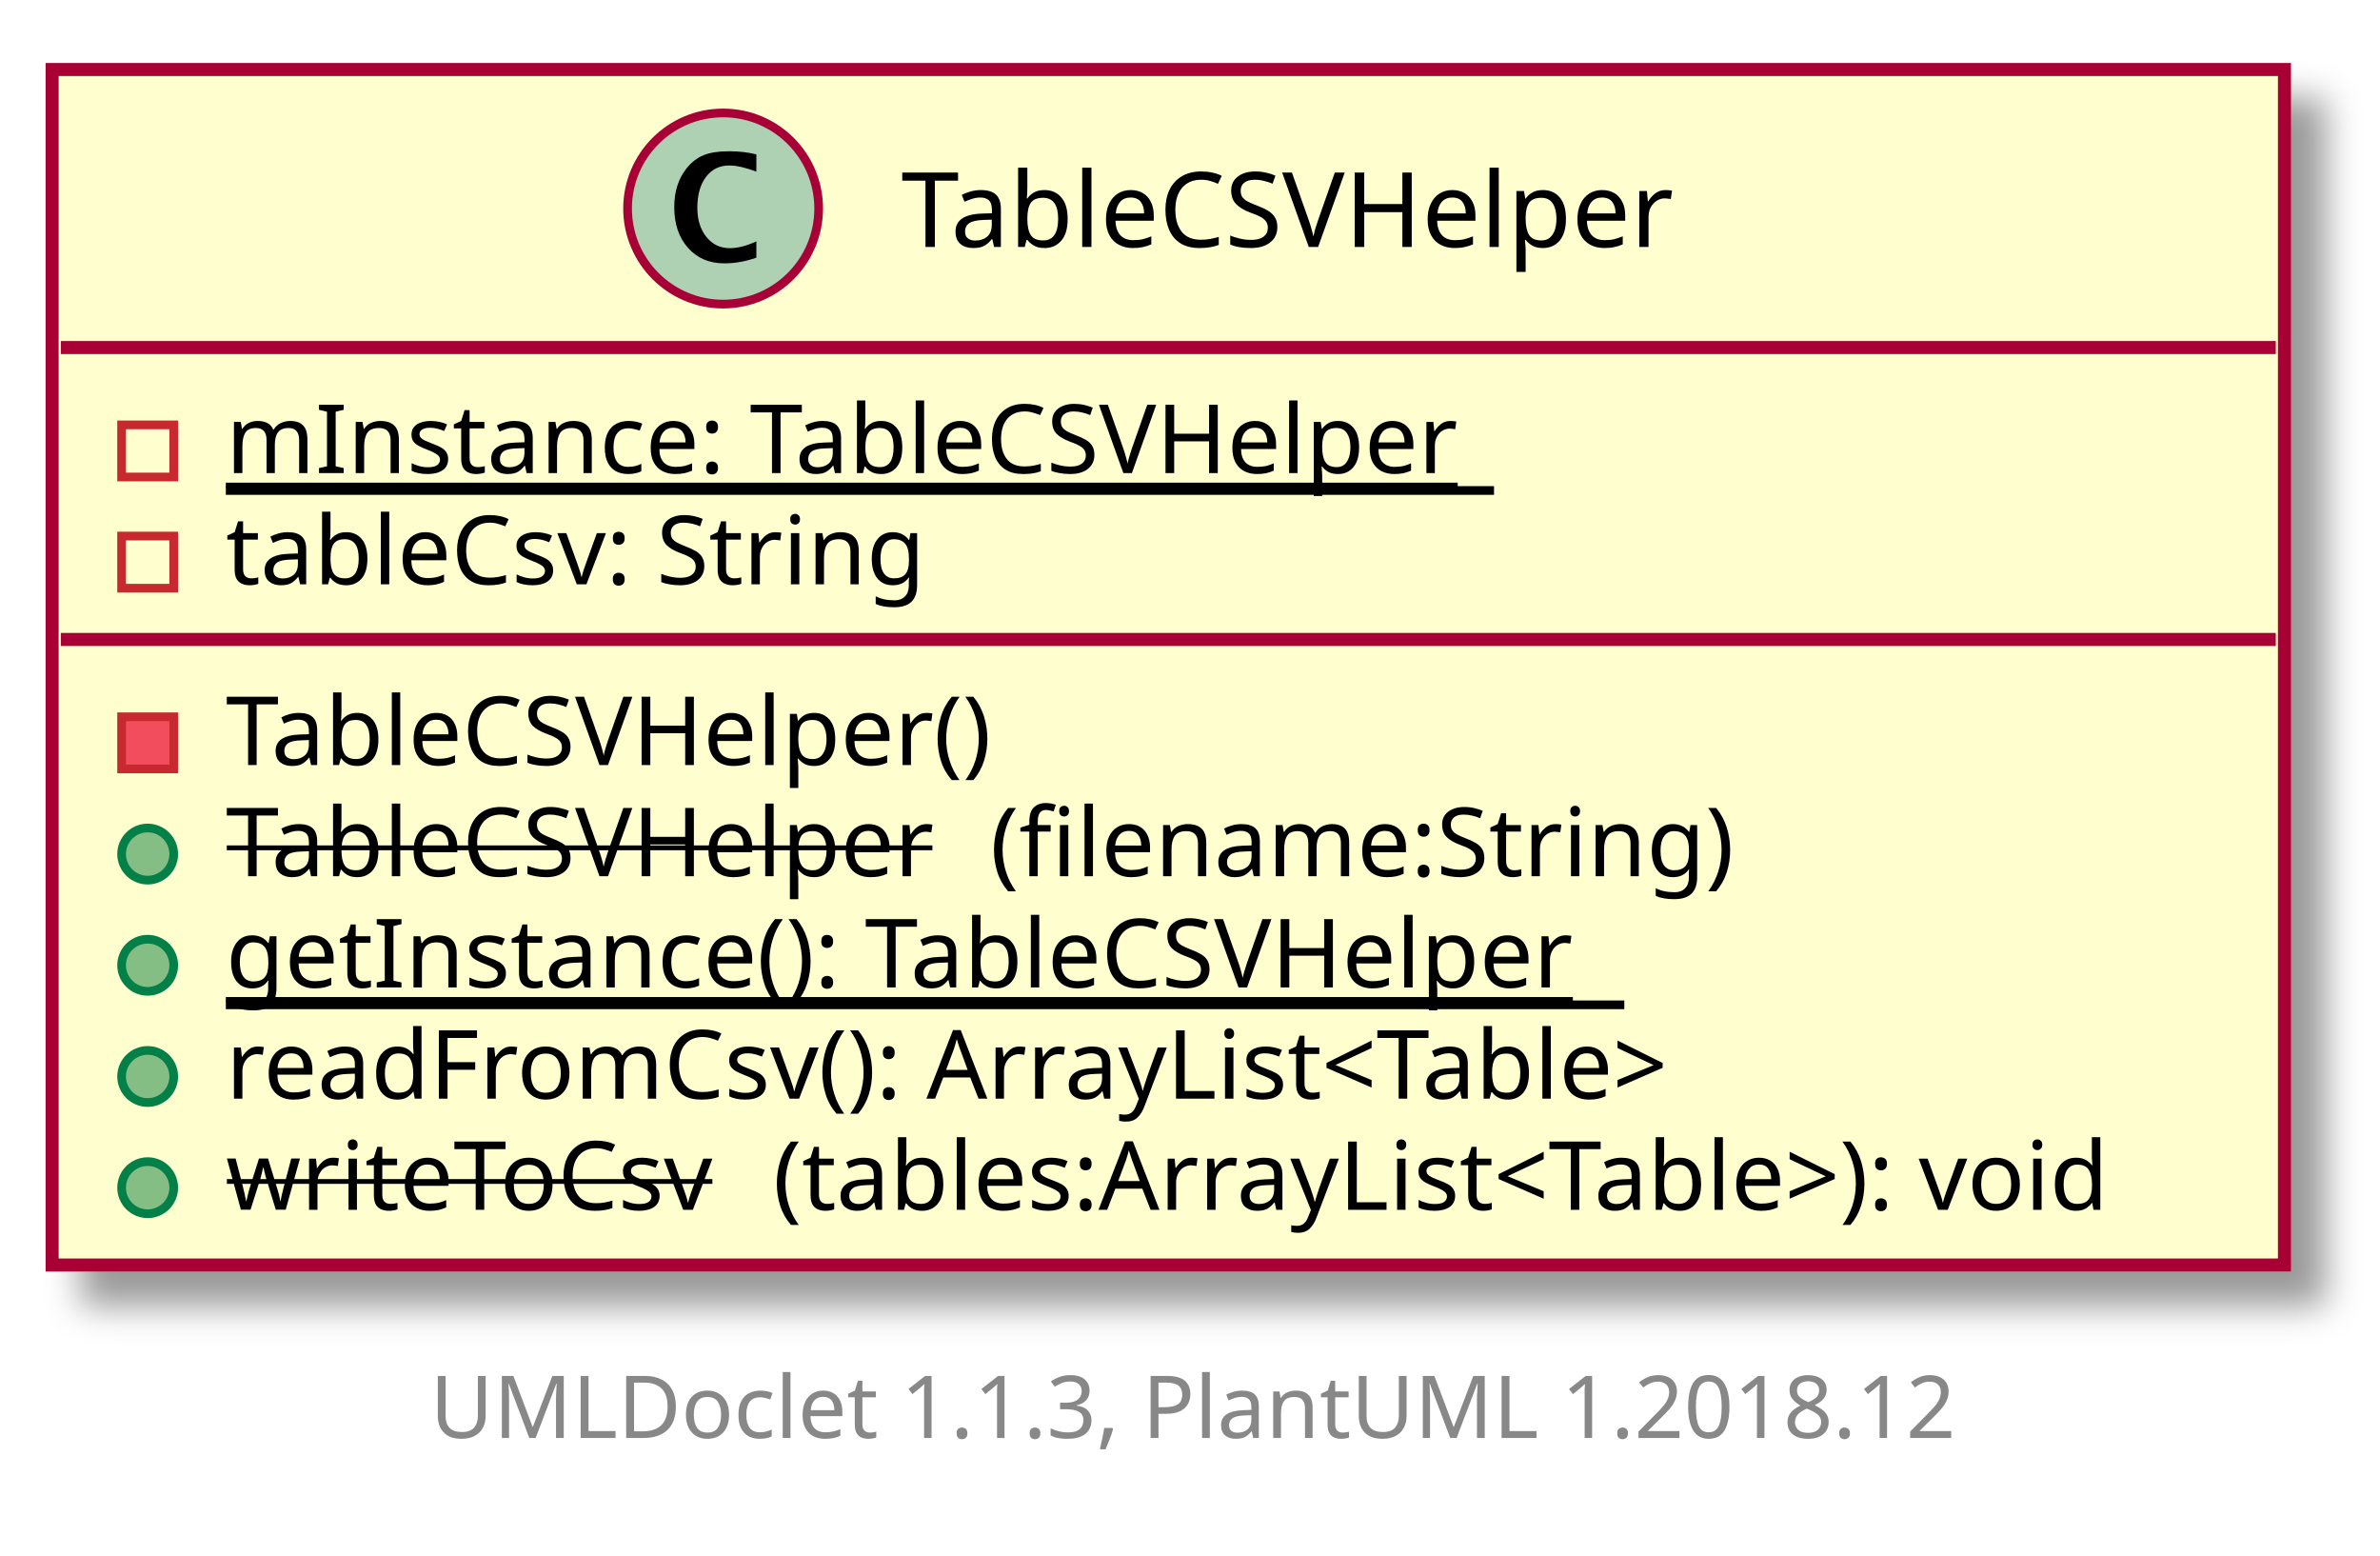
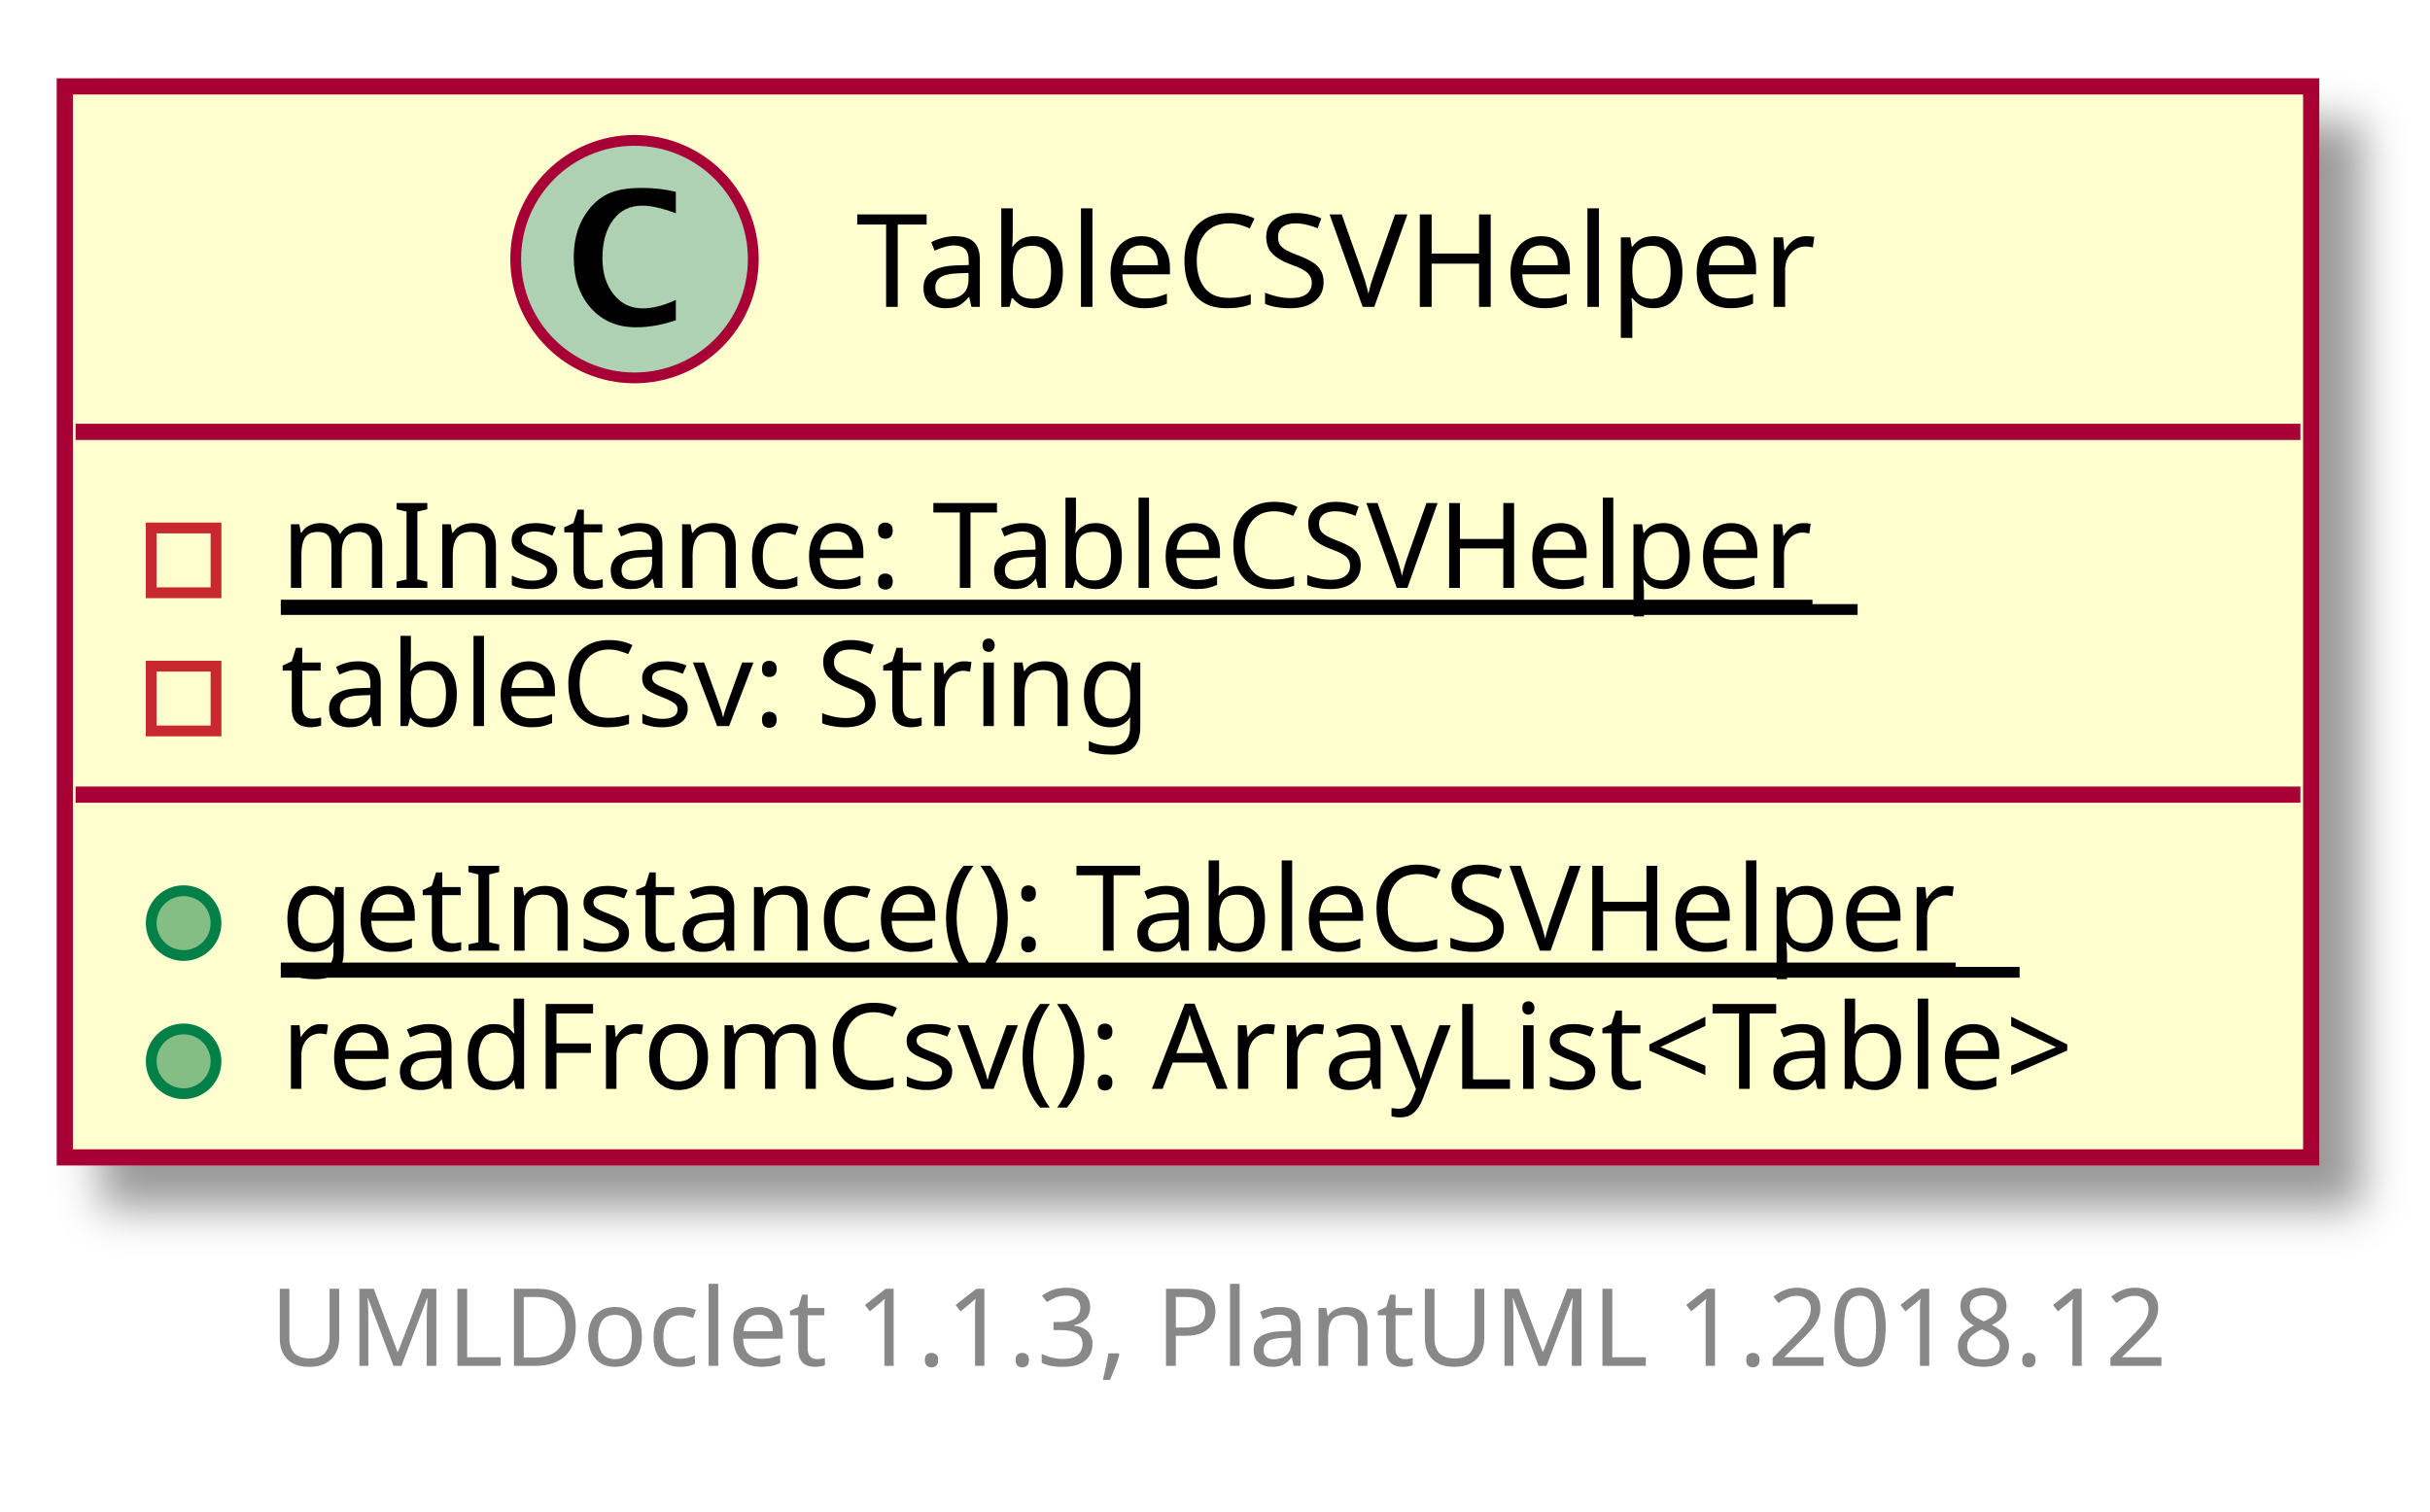
- <svg xmlns="http://www.w3.org/2000/svg" xmlns:xlink="http://www.w3.org/1999/xlink" contentScriptType="application/ecmascript" contentStyleType="text/css" height="179px" preserveAspectRatio="none" style="width:274px;height:179px;" version="1.1" viewBox="0 0 274 179" width="274px" zoomAndPan="magnify">
+ <svg xmlns="http://www.w3.org/2000/svg" xmlns:xlink="http://www.w3.org/1999/xlink" contentScriptType="application/ecmascript" contentStyleType="text/css" height="140px" preserveAspectRatio="none" style="width:225px;height:140px;" version="1.1" viewBox="0 0 225 140" width="225px" zoomAndPan="magnify">
  <defs>
-     <filter height="300%" id="f9uhun9zoqvte" width="300%" x="-1" y="-1">
+     <filter height="300%" id="f9bi7ucspndbf" width="300%" x="-1" y="-1">
      <feGaussianBlur result="blurOut" stdDeviation="2.0" />
      <feColorMatrix in="blurOut" result="blurOut2" type="matrix" values="0 0 0 0 0 0 0 0 0 0 0 0 0 0 0 0 0 0 .4 0" />
      <feOffset dx="4.0" dy="4.0" in="blurOut2" result="blurOut3" />
      <feBlend in="SourceGraphic" in2="blurOut3" mode="normal" />
    </filter>
  </defs>
  <g>
    <a target="_top" xlink:actuate="onRequest" xlink:href="../sg/edu/ntu/scse/cz2002/util/TableCSVHelper.html" xlink:show="new" xlink:title="../sg/edu/ntu/scse/cz2002/util/TableCSVHelper.html" xlink:type="simple">
-       <rect fill="#FEFECE" filter="url(#f9uhun9zoqvte)" height="137.595" id="TableCSVHelper" style="stroke: #A80036; stroke-width: 1.5;" width="257" x="6" y="8" />
-       <ellipse cx="83.25" cy="24" fill="#ADD1B2" rx="11" ry="11" style="stroke: #A80036; stroke-width: 1.0;" />
-       <path d="M87.078,29.656 Q85.203,30.312 83.391,30.312 Q80.797,30.312 79.211,28.531 Q77.625,26.75 77.625,23.844 Q77.625,21.156 79.031,19.391 Q79.891,18.312 81.008,17.859 Q82.125,17.406 83.906,17.406 Q85.625,17.406 87.078,17.766 L87.078,19.75 Q85.203,19.047 83.953,19.047 Q82.266,19.047 81.273,20.367 Q80.281,21.688 80.281,23.922 Q80.281,25.969 81.32,27.266 Q82.359,28.562 84,28.562 Q85.391,28.562 87.078,27.781 L87.078,29.656 Z " />
-       <text fill="#000000" font-family="sans-serif" font-size="12" lengthAdjust="spacingAndGlyphs" textLength="94" x="103.75" y="28.421">TableCSVHelper</text>
-       <line style="stroke: #A80036; stroke-width: 1.5;" x1="7" x2="262" y1="40" y2="40" />
+       <rect fill="#FEFECE" filter="url(#f9bi7ucspndbf)" height="99.197" id="TableCSVHelper" style="stroke: #A80036; stroke-width: 1.5;" width="208" x="6" y="8" />
+       <ellipse cx="58.75" cy="24" fill="#ADD1B2" rx="11" ry="11" style="stroke: #A80036; stroke-width: 1.0;" />
+       <path d="M62.578,29.656 Q60.703,30.312 58.891,30.312 Q56.297,30.312 54.711,28.531 Q53.125,26.75 53.125,23.844 Q53.125,21.156 54.531,19.391 Q55.391,18.312 56.508,17.859 Q57.625,17.406 59.406,17.406 Q61.125,17.406 62.578,17.766 L62.578,19.75 Q60.703,19.047 59.453,19.047 Q57.766,19.047 56.773,20.367 Q55.781,21.688 55.781,23.922 Q55.781,25.969 56.82,27.266 Q57.859,28.562 59.5,28.562 Q60.891,28.562 62.578,27.781 L62.578,29.656 Z " />
+       <text fill="#000000" font-family="sans-serif" font-size="12" lengthAdjust="spacingAndGlyphs" textLength="94" x="79.25" y="28.421">TableCSVHelper</text>
+       <line style="stroke: #A80036; stroke-width: 1.5;" x1="7" x2="213" y1="40" y2="40" />
      <rect fill="none" height="6" style="stroke: #C82930; stroke-width: 1.0;" width="6" x="14" y="48.9" />
      <text fill="#000000" font-family="sans-serif" font-size="11" lengthAdjust="spacingAndGlyphs" text-decoration="underline" textLength="146" x="26" y="54.452">mInstance: TableCSVHelper</text>
      <line style="stroke: #000000; stroke-width: 1.0;" x1="26" x2="172" y1="56.452" y2="56.452" />
      <rect fill="none" height="6" style="stroke: #C82930; stroke-width: 1.0;" width="6" x="14" y="61.699" />
      <text fill="#000000" font-family="sans-serif" font-size="11" lengthAdjust="spacingAndGlyphs" textLength="84" x="26" y="67.251">tableCsv: String</text>
-       <line style="stroke: #A80036; stroke-width: 1.5;" x1="7" x2="262" y1="73.599" y2="73.599" />
-       <rect fill="#F24D5C" height="6" style="stroke: #C82930; stroke-width: 1.0;" width="6" x="14" y="82.498" />
-       <text fill="#000000" font-family="sans-serif" font-size="11" lengthAdjust="spacingAndGlyphs" textLength="93" x="26" y="88.051">TableCSVHelper()</text>
+       <line style="stroke: #A80036; stroke-width: 1.5;" x1="7" x2="213" y1="73.599" y2="73.599" />
+       <ellipse cx="17" cy="85.498" fill="#84BE84" rx="3" ry="3" style="stroke: #038048; stroke-width: 1.0;" />
+       <text fill="#000000" font-family="sans-serif" font-size="11" lengthAdjust="spacingAndGlyphs" text-decoration="underline" textLength="161" x="26" y="88.051">getInstance(): TableCSVHelper</text>
+       <line style="stroke: #000000; stroke-width: 1.0;" x1="26" x2="187" y1="90.051" y2="90.051" />
      <ellipse cx="17" cy="98.298" fill="#84BE84" rx="3" ry="3" style="stroke: #038048; stroke-width: 1.0;" />
-       <text fill="#000000" font-family="sans-serif" font-size="11" lengthAdjust="spacingAndGlyphs" text-decoration="line-through" textLength="85" x="26" y="100.85">TableCSVHelper</text>
-       <text fill="#000000" font-family="sans-serif" font-size="11" lengthAdjust="spacingAndGlyphs" textLength="88" x="114" y="100.85">(filename:String)</text>
-       <ellipse cx="17" cy="111.097" fill="#84BE84" rx="3" ry="3" style="stroke: #038048; stroke-width: 1.0;" />
-       <text fill="#000000" font-family="sans-serif" font-size="11" lengthAdjust="spacingAndGlyphs" text-decoration="underline" textLength="161" x="26" y="113.649">getInstance(): TableCSVHelper</text>
-       <line style="stroke: #000000; stroke-width: 1.0;" x1="26" x2="187" y1="115.649" y2="115.649" />
-       <ellipse cx="17" cy="123.896" fill="#84BE84" rx="3" ry="3" style="stroke: #038048; stroke-width: 1.0;" />
-       <text fill="#000000" font-family="sans-serif" font-size="11" lengthAdjust="spacingAndGlyphs" textLength="182" x="26" y="126.449">readFromCsv(): ArrayList&lt;Table&gt;</text>
-       <ellipse cx="17" cy="136.696" fill="#84BE84" rx="3" ry="3" style="stroke: #038048; stroke-width: 1.0;" />
-       <text fill="#000000" font-family="sans-serif" font-size="11" lengthAdjust="spacingAndGlyphs" text-decoration="line-through" textLength="60" x="26" y="139.248">writeToCsv</text>
-       <text fill="#000000" font-family="sans-serif" font-size="11" lengthAdjust="spacingAndGlyphs" textLength="168" x="89" y="139.248">(tables:ArrayList&lt;Table&gt;): void</text>
+       <text fill="#000000" font-family="sans-serif" font-size="11" lengthAdjust="spacingAndGlyphs" textLength="182" x="26" y="100.85">readFromCsv(): ArrayList&lt;Table&gt;</text>
    </a>
-     <text fill="#888888" font-family="sans-serif" font-size="10" lengthAdjust="spacingAndGlyphs" textLength="182" x="49.5" y="165.502">UMLDoclet 1.1.3, PlantUML 1.2018.12</text>
+     <text fill="#888888" font-family="sans-serif" font-size="10" lengthAdjust="spacingAndGlyphs" textLength="182" x="25" y="126.502">UMLDoclet 1.1.3, PlantUML 1.2018.12</text>
  </g>
</svg>
